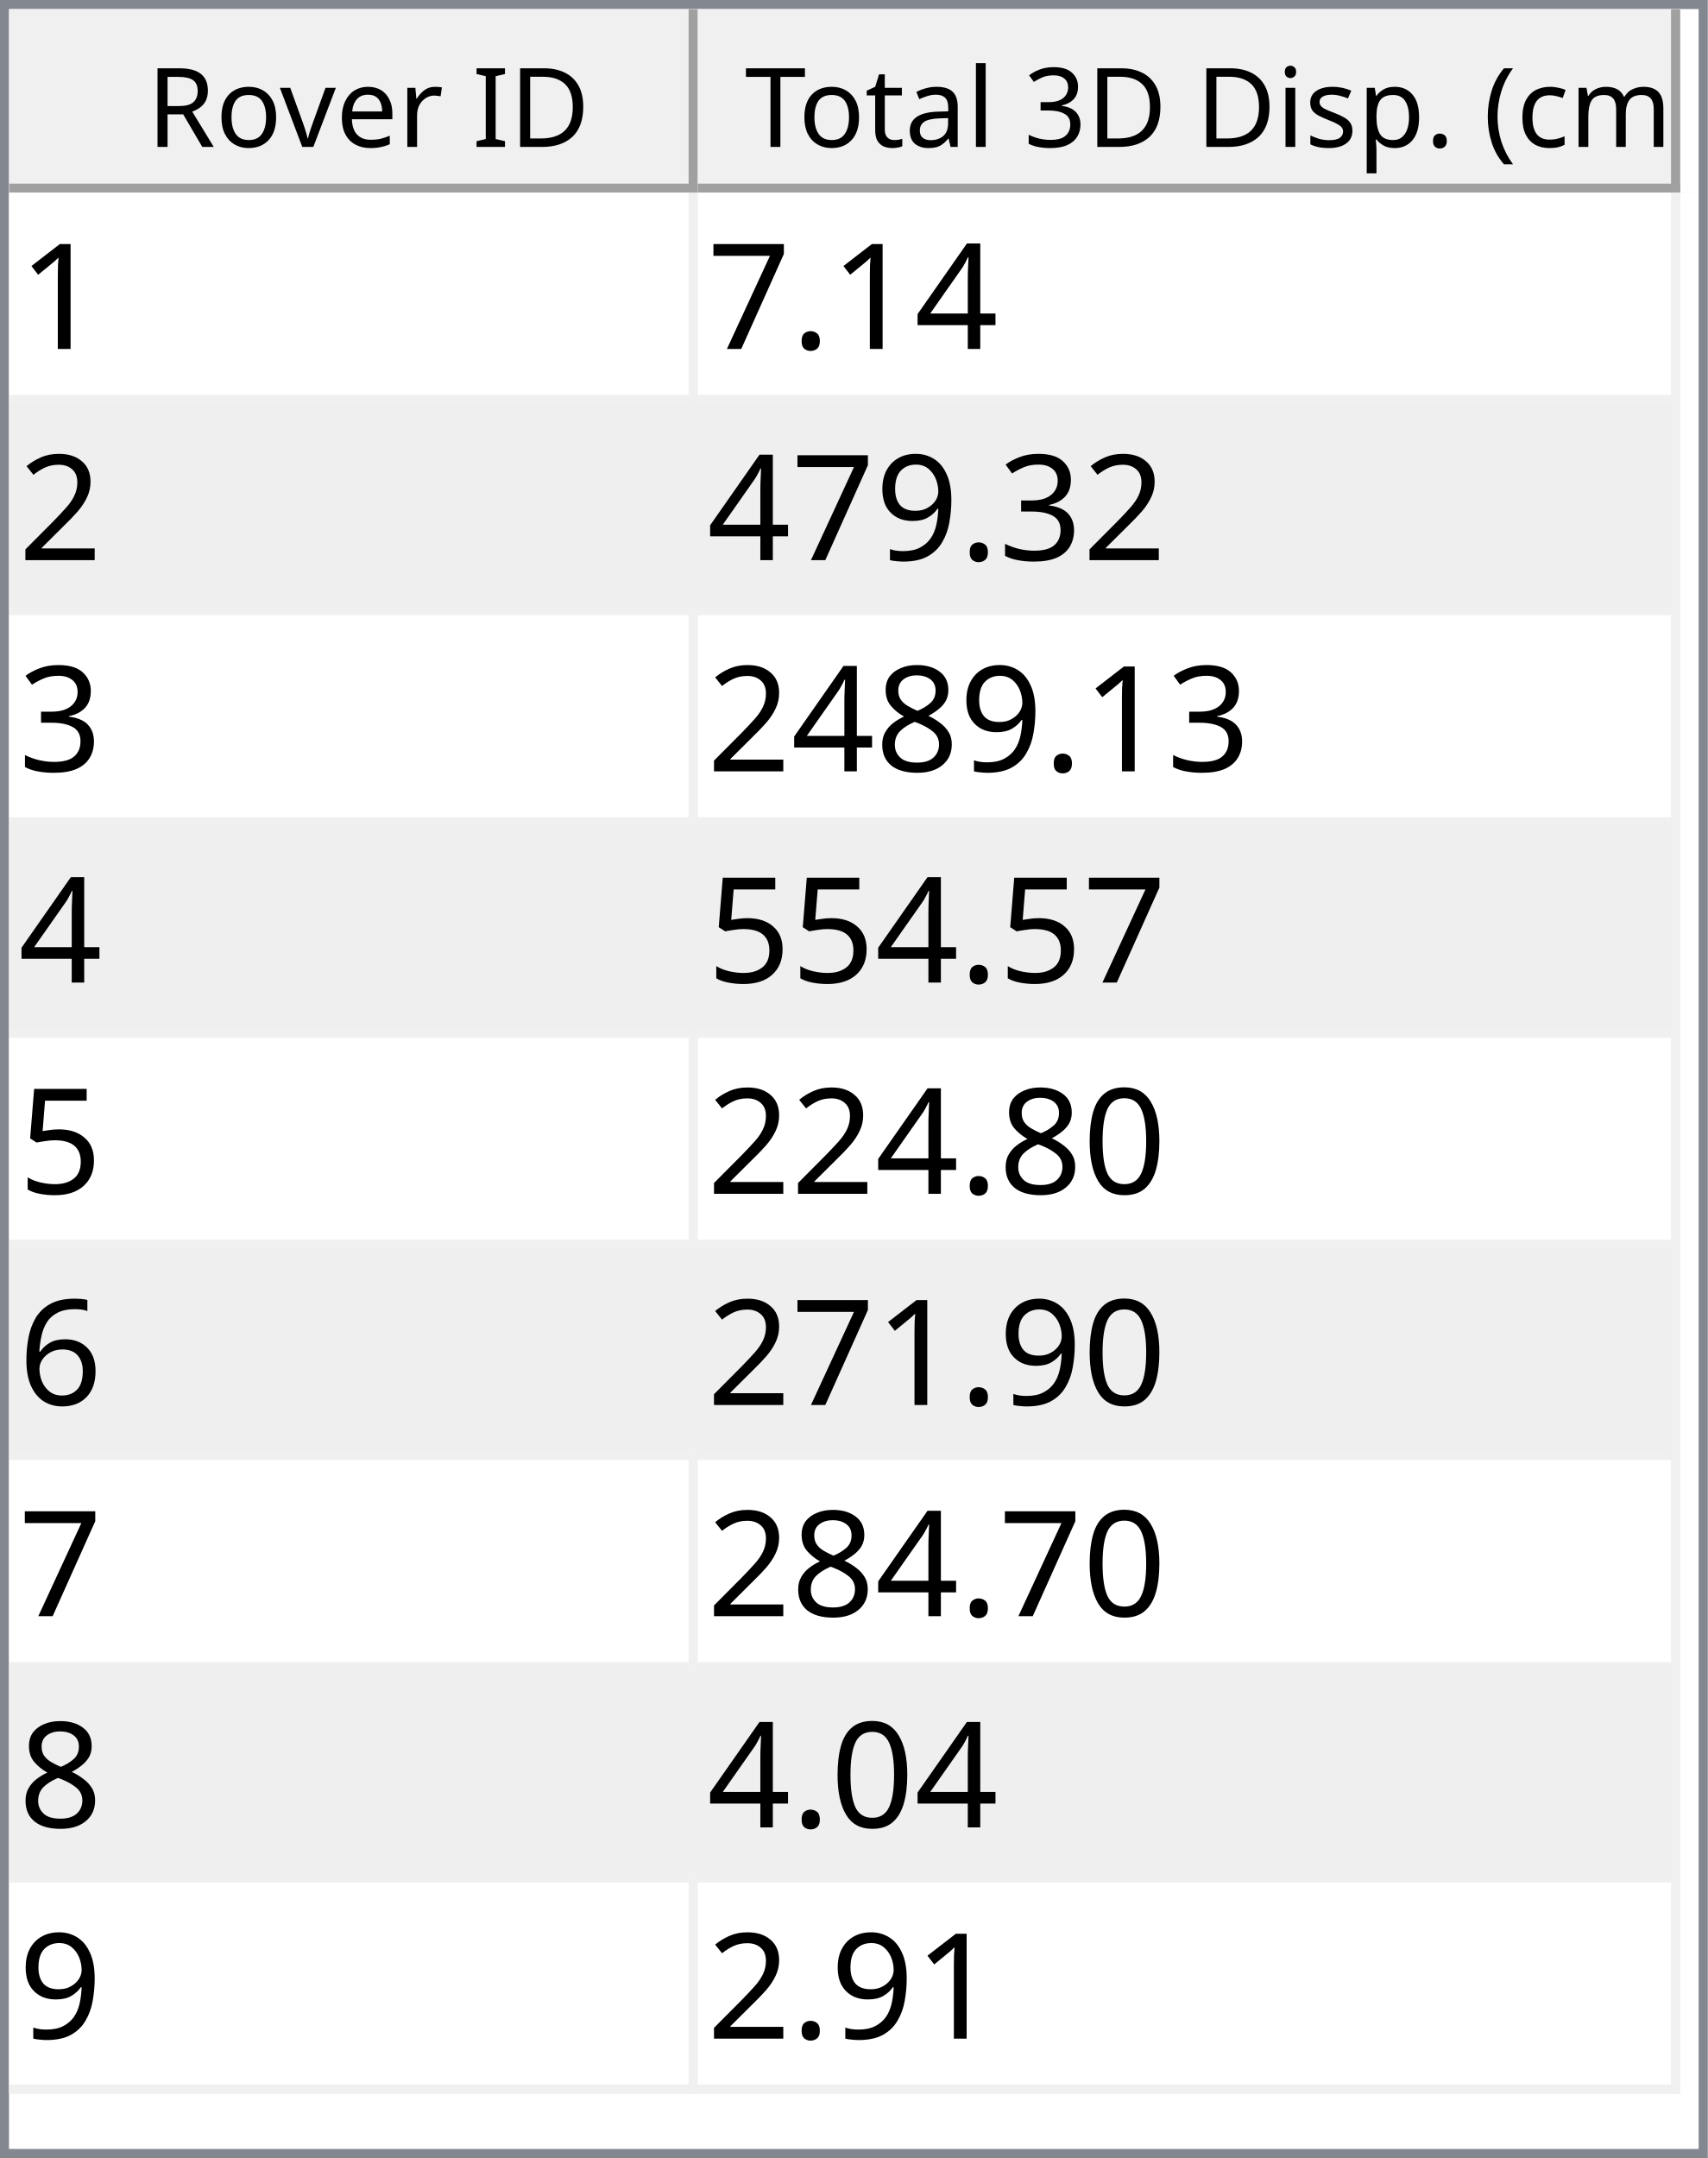
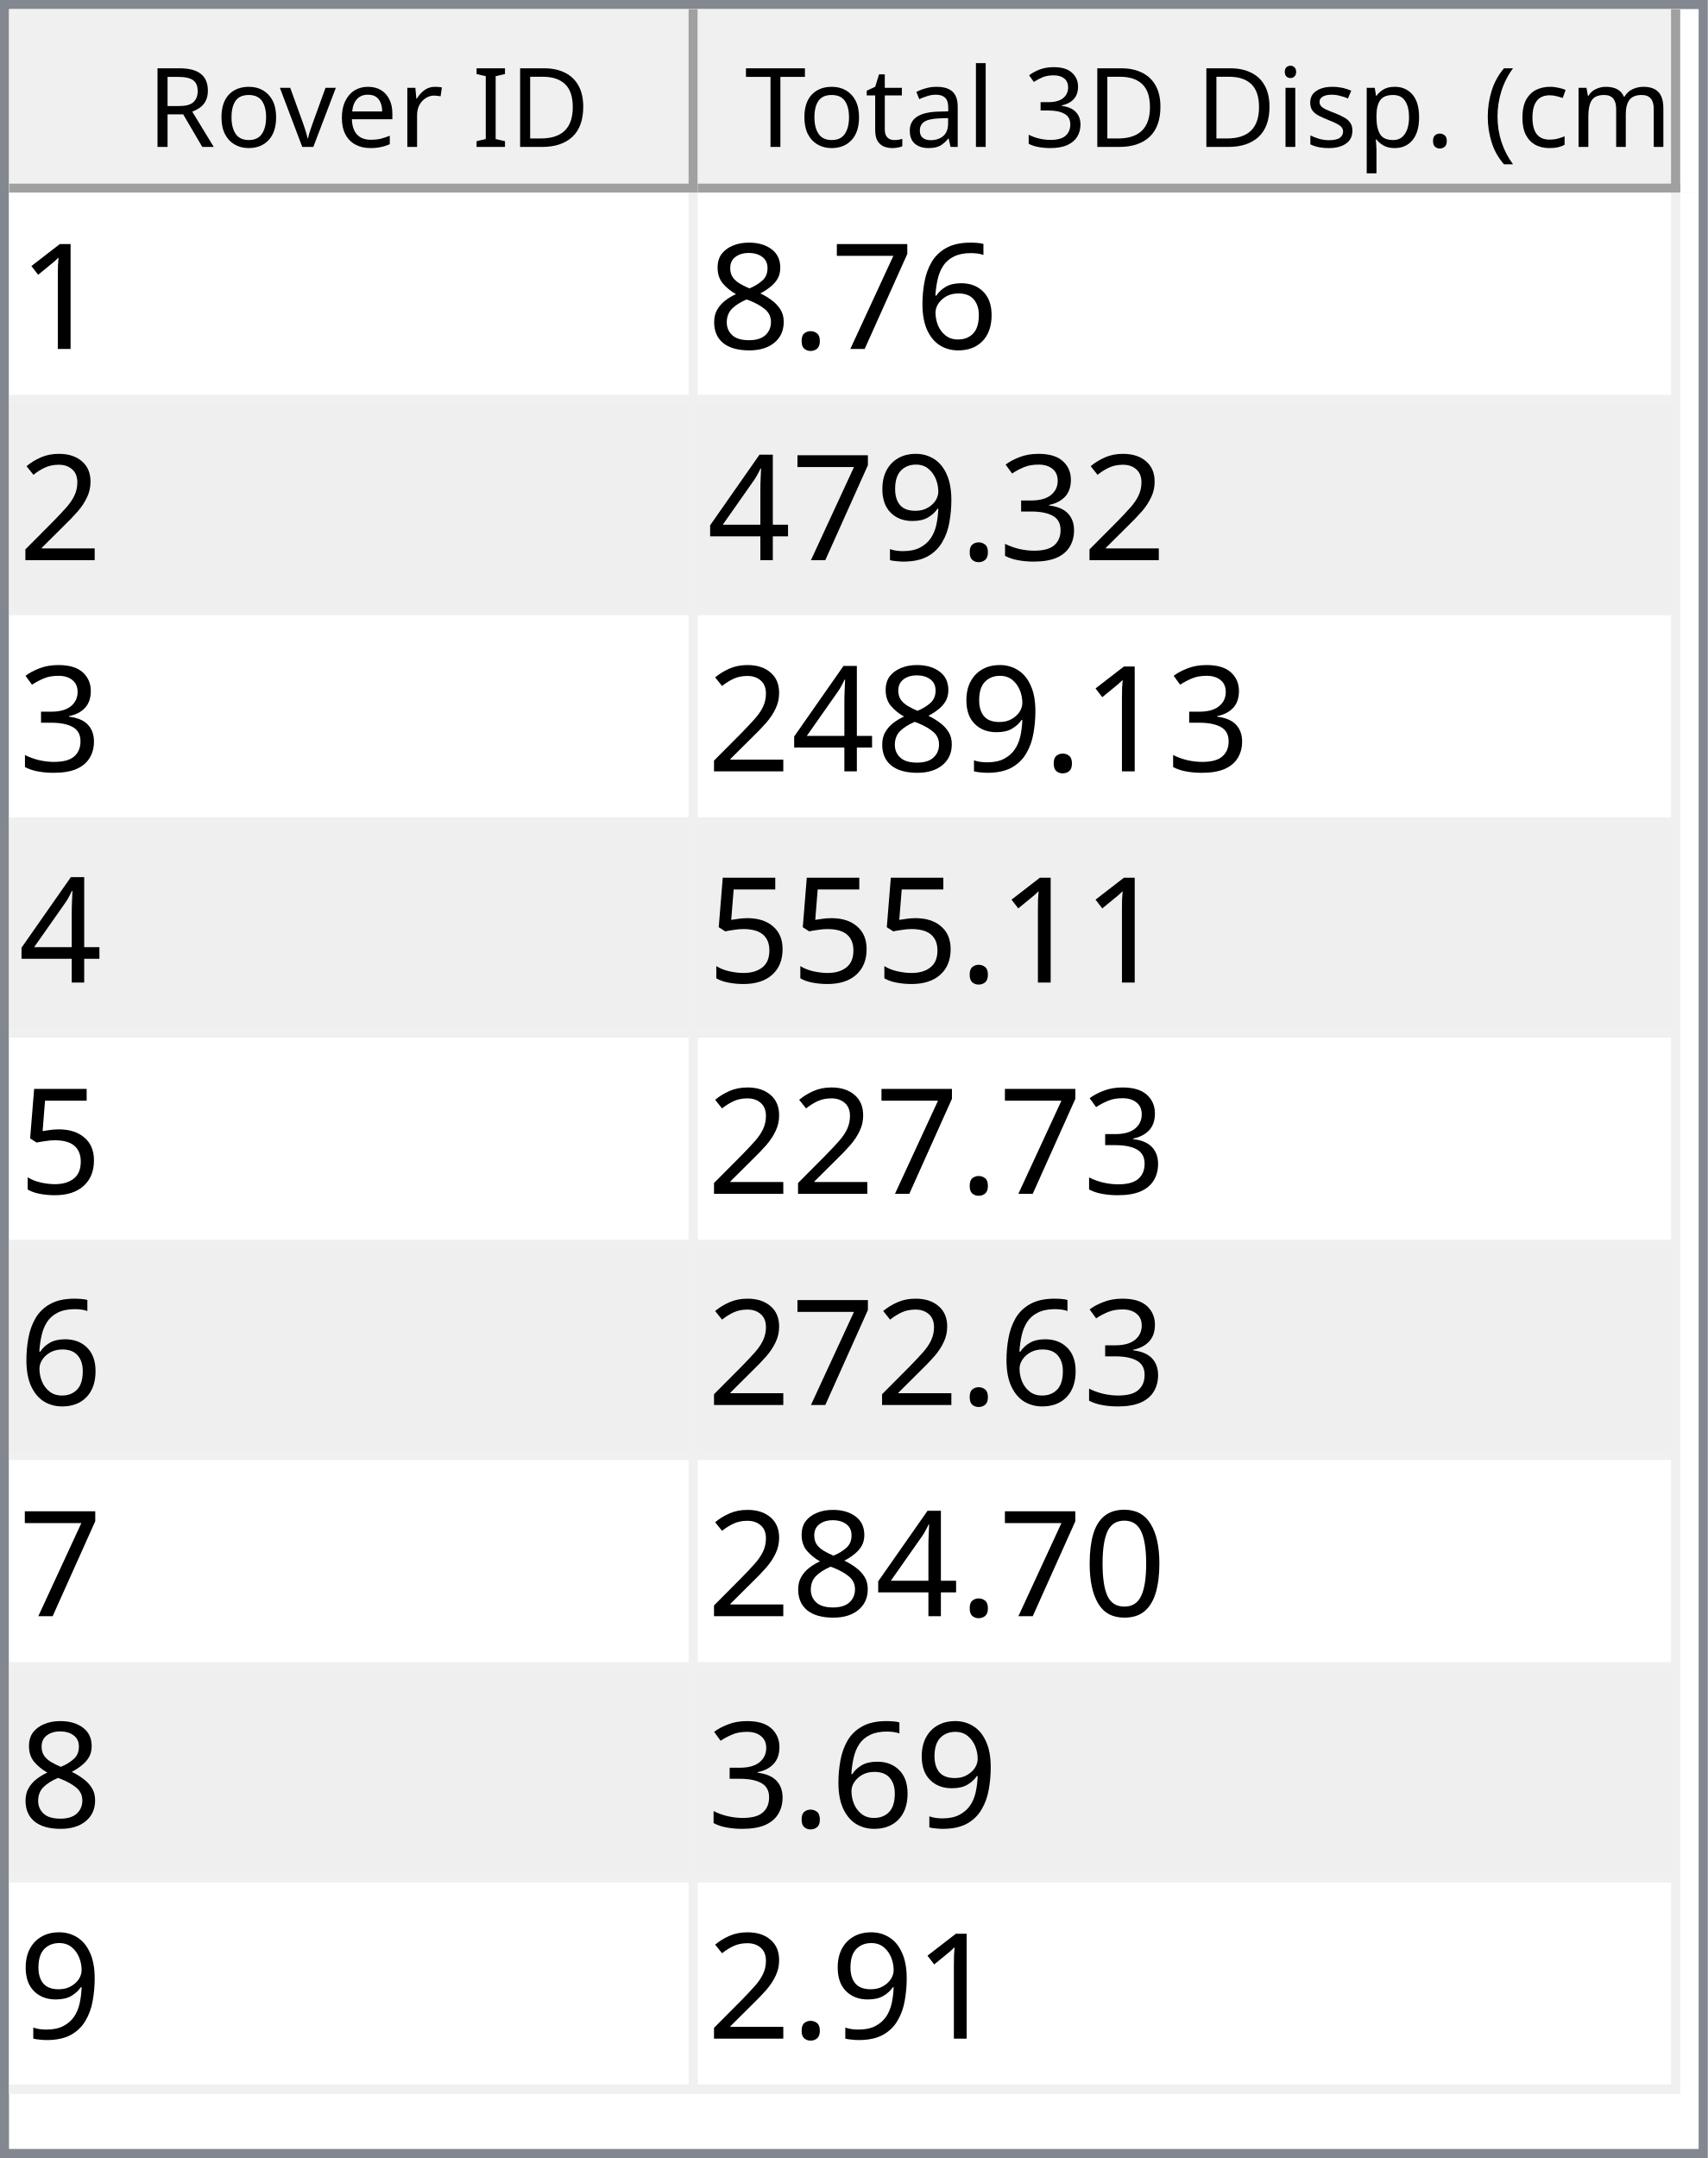
<svg xmlns="http://www.w3.org/2000/svg" style="fill-opacity:1; color-rendering:auto; color-interpolation:auto; text-rendering:auto; stroke:black; stroke-linecap:square; stroke-miterlimit:10; shape-rendering:auto; stroke-opacity:1; fill:black; stroke-dasharray:none; font-weight:normal; stroke-width:1; font-family:'Dialog'; font-style:normal; stroke-linejoin:miter; font-size:12px; stroke-dashoffset:0; image-rendering:auto;" width="186" height="235">
  <defs id="genericDefs" />
  <g>
    <defs id="defs1">
      <clipPath clipPathUnits="userSpaceOnUse" id="clipPath1">
        <path d="M0 0 L186 0 L186 235 L0 235 L0 0 Z" />
      </clipPath>
      <clipPath clipPathUnits="userSpaceOnUse" id="clipPath2">
        <path d="M0 0 L0 235 L186 235 L186 0 Z" />
      </clipPath>
      <clipPath clipPathUnits="userSpaceOnUse" id="clipPath3">
        <path d="M0 0 L0 20 L184 20 L184 0 Z" />
      </clipPath>
      <clipPath clipPathUnits="userSpaceOnUse" id="clipPath4">
        <path d="M0 0 L0 20 L75 20 L75 0 Z" />
      </clipPath>
      <clipPath clipPathUnits="userSpaceOnUse" id="clipPath5">
        <path d="M1 1 L1 19 L74 19 L74 1 Z" />
      </clipPath>
      <clipPath clipPathUnits="userSpaceOnUse" id="clipPath6">
        <path d="M0 0 L0 18 L73 18 L73 0 Z" />
      </clipPath>
      <clipPath clipPathUnits="userSpaceOnUse" id="clipPath7">
        <path d="M-0.5 -0.5 L-0.5 19.5 L74.5 19.5 L74.5 -0.5 Z" />
      </clipPath>
      <clipPath clipPathUnits="userSpaceOnUse" id="clipPath8">
        <path d="M0 0 L0 20 L107 20 L107 0 Z" />
      </clipPath>
      <clipPath clipPathUnits="userSpaceOnUse" id="clipPath9">
        <path d="M1 1 L1 19 L106 19 L106 1 Z" />
      </clipPath>
      <clipPath clipPathUnits="userSpaceOnUse" id="clipPath10">
        <path d="M0 0 L0 18 L105 18 L105 0 Z" />
      </clipPath>
      <clipPath clipPathUnits="userSpaceOnUse" id="clipPath11">
        <path d="M-0.5 -0.5 L-0.5 19.5 L106.5 19.5 L106.5 -0.5 Z" />
      </clipPath>
      <clipPath clipPathUnits="userSpaceOnUse" id="clipPath12">
        <path d="M0 0 L0 213 L184 213 L184 0 Z" />
      </clipPath>
      <clipPath clipPathUnits="userSpaceOnUse" id="clipPath13">
        <path d="M0 0 L0 207 L182 207 L182 0 Z" />
      </clipPath>
      <clipPath clipPathUnits="userSpaceOnUse" id="clipPath14">
        <path d="M-0.5 -0.5 L-0.5 206.5 L181.5 206.5 L181.5 -0.5 Z" />
      </clipPath>
      <clipPath clipPathUnits="userSpaceOnUse" id="clipPath15">
        <path d="M0 0 L0 22 L74 22 L74 0 Z" />
      </clipPath>
      <clipPath clipPathUnits="userSpaceOnUse" id="clipPath16">
        <path d="M0 0 L0 22 L106 22 L106 0 Z" />
      </clipPath>
      <font horiz-adv-x="64.551" id="font1">
        <font-face ascent="107.91" descent="25.098" units-per-em="100" style="font-style:normal; font-family:Segoe UI; font-weight:normal;" />
        <missing-glyph horiz-adv-x="64.551" d="M8.109 0 L8.109 68.266 L56.453 68.266 L56.453 0 L8.109 0 ZM15.328 7.234 L49.219 7.234 L49.219 61.031 L15.328 61.031 L15.328 7.234 Z" />
        <glyph unicode="D" horiz-adv-x="70.117" d="M9.188 0 L9.188 70.016 L28.516 70.016 Q65.531 70.016 65.531 35.891 Q65.531 19.672 55.25 9.836 Q44.969 0 27.734 0 L9.188 0 ZM17.391 62.594 L17.391 7.422 L27.828 7.422 Q41.609 7.422 49.273 14.797 Q56.938 22.172 56.938 35.688 Q56.938 62.594 28.328 62.594 L17.391 62.594 Z" />
        <glyph unicode="I" horiz-adv-x="26.611" d="M17.391 0 L9.188 0 L9.188 70.016 L17.391 70.016 L17.391 0 Z" />
        <glyph unicode=" " horiz-adv-x="27.393" d="" />
        <glyph unicode="r" horiz-adv-x="34.766" d="M34.188 41.891 Q32.078 43.5 28.125 43.5 Q23 43.5 19.555 38.672 Q16.109 33.844 16.109 25.484 L16.109 0 L8.109 0 L8.109 50 L16.109 50 L16.109 39.703 L16.312 39.703 Q18.016 44.969 21.531 47.922 Q25.047 50.875 29.391 50.875 Q32.516 50.875 34.188 50.203 L34.188 41.891 Z" />
        <glyph unicode="e" horiz-adv-x="52.295" d="M48.297 23 L12.984 23 Q13.188 14.656 17.484 10.109 Q21.781 5.562 29.297 5.562 Q37.75 5.562 44.828 11.141 L44.828 3.609 Q38.234 -1.172 27.391 -1.172 Q16.797 -1.172 10.742 5.641 Q4.688 12.453 4.688 24.812 Q4.688 36.469 11.305 43.82 Q17.922 51.172 27.734 51.172 Q37.547 51.172 42.922 44.828 Q48.297 38.484 48.297 27.203 L48.297 23 ZM40.094 29.781 Q40.047 36.719 36.75 40.578 Q33.453 44.438 27.594 44.438 Q21.922 44.438 17.969 40.383 Q14.016 36.328 13.094 29.781 L40.094 29.781 Z" />
        <glyph unicode="v" horiz-adv-x="47.9" d="M47.406 50 L27.484 0 L19.625 0 L0.688 50 L9.469 50 L22.172 13.672 Q23.578 9.672 23.922 6.688 L24.125 6.688 Q24.609 10.453 25.688 13.484 L38.969 50 L47.406 50 Z" />
        <glyph unicode="o" horiz-adv-x="58.594" d="M29 -1.172 Q17.922 -1.172 11.305 5.836 Q4.688 12.844 4.688 24.422 Q4.688 37.016 11.57 44.094 Q18.453 51.172 30.172 51.172 Q41.359 51.172 47.633 44.289 Q53.906 37.406 53.906 25.203 Q53.906 13.234 47.141 6.031 Q40.375 -1.172 29 -1.172 ZM29.594 44.438 Q21.875 44.438 17.383 39.188 Q12.891 33.938 12.891 24.703 Q12.891 15.828 17.43 10.695 Q21.969 5.562 29.594 5.562 Q37.359 5.562 41.531 10.594 Q45.703 15.625 45.703 24.906 Q45.703 34.281 41.531 39.359 Q37.359 44.438 29.594 44.438 Z" />
        <glyph unicode="R" horiz-adv-x="59.814" d="M59.375 0 L49.609 0 L37.891 19.625 Q36.281 22.359 34.766 24.289 Q33.25 26.219 31.664 27.438 Q30.078 28.656 28.25 29.219 Q26.422 29.781 24.125 29.781 L17.391 29.781 L17.391 0 L9.188 0 L9.188 70.016 L30.078 70.016 Q34.672 70.016 38.555 68.867 Q42.438 67.719 45.289 65.375 Q48.141 63.031 49.758 59.547 Q51.375 56.062 51.375 51.375 Q51.375 47.703 50.273 44.656 Q49.172 41.609 47.148 39.211 Q45.125 36.812 42.266 35.133 Q39.406 33.453 35.844 32.516 L35.844 32.328 Q37.594 31.547 38.891 30.547 Q40.188 29.547 41.359 28.18 Q42.531 26.812 43.68 25.078 Q44.828 23.344 46.234 21.047 L59.375 0 ZM17.391 62.594 L17.391 37.203 L28.516 37.203 Q31.594 37.203 34.203 38.133 Q36.812 39.062 38.719 40.797 Q40.625 42.531 41.703 45.047 Q42.781 47.562 42.781 50.688 Q42.781 56.297 39.141 59.445 Q35.5 62.594 28.609 62.594 L17.391 62.594 Z" />
        <glyph unicode=")" horiz-adv-x="30.176" d="M8.297 -15.922 L1.172 -15.922 Q16.406 2.344 16.406 26.812 Q16.406 51.469 1.078 70.016 L8.297 70.016 Q23.531 52.156 23.531 26.703 Q23.531 1.375 8.297 -15.922 Z" />
        <glyph unicode="m" horiz-adv-x="86.133" d="M79.109 0 L71.094 0 L71.094 28.719 Q71.094 37.016 68.531 40.727 Q65.969 44.438 59.906 44.438 Q54.781 44.438 51.195 39.75 Q47.609 35.062 47.609 28.516 L47.609 0 L39.594 0 L39.594 29.688 Q39.594 44.438 28.219 44.438 Q22.953 44.438 19.531 40.016 Q16.109 35.594 16.109 28.516 L16.109 0 L8.109 0 L8.109 50 L16.109 50 L16.109 42.094 L16.312 42.094 Q21.625 51.172 31.844 51.172 Q36.969 51.172 40.773 48.312 Q44.578 45.453 46 40.828 Q51.562 51.172 62.594 51.172 Q79.109 51.172 79.109 30.812 L79.109 0 Z" />
        <glyph unicode="c" horiz-adv-x="46.191" d="M42.188 2.297 Q36.422 -1.172 28.516 -1.172 Q17.828 -1.172 11.258 5.789 Q4.688 12.75 4.688 23.828 Q4.688 36.188 11.766 43.68 Q18.844 51.172 30.672 51.172 Q37.25 51.172 42.281 48.734 L42.281 40.531 Q36.719 44.438 30.375 44.438 Q22.703 44.438 17.797 38.945 Q12.891 33.453 12.891 24.516 Q12.891 15.719 17.508 10.641 Q22.125 5.562 29.891 5.562 Q36.422 5.562 42.188 9.906 L42.188 2.297 Z" />
        <glyph unicode="(" horiz-adv-x="30.176" d="M29.109 -15.922 L21.969 -15.922 Q6.844 1.375 6.844 26.703 Q6.844 52.156 21.969 70.016 L29.203 70.016 Q13.875 51.469 13.875 26.812 Q13.875 2.344 29.109 -15.922 Z" />
        <glyph unicode="." horiz-adv-x="21.68" d="M10.891 -1.078 Q8.641 -1.078 7.055 0.539 Q5.469 2.156 5.469 4.391 Q5.469 6.641 7.055 8.273 Q8.641 9.906 10.891 9.906 Q13.188 9.906 14.797 8.273 Q16.406 6.641 16.406 4.391 Q16.406 2.156 14.797 0.539 Q13.188 -1.078 10.891 -1.078 Z" />
        <glyph unicode="p" horiz-adv-x="58.789" d="M16.312 7.234 L16.109 7.234 L16.109 -23 L8.109 -23 L8.109 50 L16.109 50 L16.109 41.219 L16.312 41.219 Q22.219 51.172 33.594 51.172 Q43.266 51.172 48.688 44.461 Q54.109 37.75 54.109 26.469 Q54.109 13.922 48 6.375 Q41.891 -1.172 31.297 -1.172 Q21.578 -1.172 16.312 7.234 ZM16.109 27.391 L16.109 20.406 Q16.109 14.203 20.141 9.883 Q24.172 5.562 30.375 5.562 Q37.641 5.562 41.773 11.133 Q45.906 16.703 45.906 26.609 Q45.906 34.969 42.047 39.703 Q38.188 44.438 31.594 44.438 Q24.609 44.438 20.359 39.578 Q16.109 34.719 16.109 27.391 Z" />
        <glyph unicode="s" horiz-adv-x="42.432" d="M5.078 1.812 L5.078 10.406 Q11.625 5.562 19.484 5.562 Q30.031 5.562 30.031 12.594 Q30.031 14.594 29.125 15.992 Q28.219 17.391 26.68 18.461 Q25.141 19.531 23.07 20.383 Q21 21.234 18.609 22.172 Q15.281 23.484 12.766 24.828 Q10.25 26.172 8.57 27.859 Q6.891 29.547 6.031 31.695 Q5.172 33.844 5.172 36.719 Q5.172 40.234 6.789 42.945 Q8.406 45.656 11.086 47.484 Q13.766 49.312 17.211 50.242 Q20.656 51.172 24.312 51.172 Q30.812 51.172 35.938 48.922 L35.938 40.828 Q30.422 44.438 23.25 44.438 Q21 44.438 19.195 43.922 Q17.391 43.406 16.094 42.477 Q14.797 41.547 14.086 40.258 Q13.375 38.969 13.375 37.406 Q13.375 35.453 14.086 34.133 Q14.797 32.812 16.164 31.789 Q17.531 30.766 19.484 29.938 Q21.438 29.109 23.922 28.125 Q27.25 26.859 29.883 25.516 Q32.516 24.172 34.375 22.484 Q36.234 20.797 37.234 18.602 Q38.234 16.406 38.234 13.375 Q38.234 9.672 36.602 6.938 Q34.969 4.203 32.234 2.398 Q29.5 0.594 25.93 -0.289 Q22.359 -1.172 18.453 -1.172 Q10.75 -1.172 5.078 1.812 Z" />
        <glyph unicode="i" horiz-adv-x="24.219" d="M12.203 62.703 Q10.062 62.703 8.547 64.164 Q7.031 65.625 7.031 67.875 Q7.031 70.125 8.547 71.609 Q10.062 73.094 12.203 73.094 Q14.406 73.094 15.945 71.609 Q17.484 70.125 17.484 67.875 Q17.484 65.719 15.945 64.211 Q14.406 62.703 12.203 62.703 ZM16.109 0 L8.109 0 L8.109 50 L16.109 50 L16.109 0 Z" />
        <glyph unicode="3" horiz-adv-x="53.906" d="M46.531 19.828 Q46.531 15.094 44.75 11.211 Q42.969 7.328 39.719 4.57 Q36.469 1.812 31.93 0.297 Q27.391 -1.219 21.922 -1.219 Q11.922 -1.219 6 2.594 L6 11.188 Q13.094 5.609 22.219 5.609 Q25.875 5.609 28.828 6.539 Q31.781 7.469 33.906 9.227 Q36.031 10.984 37.18 13.477 Q38.328 15.969 38.328 19.094 Q38.328 32.812 18.797 32.812 L12.984 32.812 L12.984 39.594 L18.5 39.594 Q35.797 39.594 35.797 52.484 Q35.797 64.406 22.609 64.406 Q15.188 64.406 8.688 59.422 L8.688 67.188 Q15.375 71.188 24.609 71.188 Q29 71.188 32.57 69.969 Q36.141 68.75 38.68 66.555 Q41.219 64.359 42.609 61.281 Q44 58.203 44 54.5 Q44 40.672 30.031 36.719 L30.031 36.531 Q33.594 36.141 36.625 34.797 Q39.656 33.453 41.852 31.305 Q44.047 29.156 45.289 26.25 Q46.531 23.344 46.531 19.828 Z" />
        <glyph unicode="l" horiz-adv-x="24.219" d="M16.109 0 L8.109 0 L8.109 74.031 L16.109 74.031 L16.109 0 Z" />
        <glyph unicode="a" horiz-adv-x="50.879" d="M43.891 0 L35.891 0 L35.891 7.812 L35.688 7.812 Q30.469 -1.172 20.312 -1.172 Q12.844 -1.172 8.617 2.781 Q4.391 6.734 4.391 13.281 Q4.391 27.297 20.906 29.594 L35.891 31.688 Q35.891 44.438 25.594 44.438 Q16.547 44.438 9.281 38.281 L9.281 46.484 Q16.656 51.172 26.266 51.172 Q43.891 51.172 43.891 32.516 L43.891 0 ZM35.891 25.297 L23.828 23.641 Q18.266 22.859 15.43 20.875 Q12.594 18.891 12.594 13.875 Q12.594 10.203 15.211 7.883 Q17.828 5.562 22.172 5.562 Q28.125 5.562 32.008 9.742 Q35.891 13.922 35.891 20.312 L35.891 25.297 Z" />
        <glyph unicode="t" horiz-adv-x="33.887" d="M31.297 0.484 Q28.469 -1.078 23.828 -1.078 Q10.688 -1.078 10.688 13.578 L10.688 43.172 L2.094 43.172 L2.094 50 L10.688 50 L10.688 62.203 L18.703 64.797 L18.703 50 L31.297 50 L31.297 43.172 L18.703 43.172 L18.703 14.984 Q18.703 9.969 20.414 7.82 Q22.125 5.672 26.078 5.672 Q29.109 5.672 31.297 7.328 L31.297 0.484 Z" />
        <glyph unicode="T" horiz-adv-x="52.393" d="M50.594 62.594 L30.375 62.594 L30.375 0 L22.172 0 L22.172 62.594 L2 62.594 L2 70.016 L50.594 70.016 L50.594 62.594 Z" />
      </font>
      <font horiz-adv-x="75.0" id="font2">
        <font-face ascent="100.537" descent="21.973" units-per-em="100" style="font-style:normal; font-family:sans-serif; font-weight:normal;" />
        <missing-glyph horiz-adv-x="75.0" d="M12.5 0 L12.5 62.5 L62.5 62.5 L62.5 0 L12.5 0 ZM14.062 1.562 L60.938 1.562 L60.938 60.938 L14.062 60.938 L14.062 1.562 Z" />
        <glyph unicode="1" horiz-adv-x="55.615" d="M37.25 0 L28.469 0 L28.469 56 Q25.297 52.984 20.141 49.953 Q14.984 46.922 10.891 45.406 L10.891 53.906 Q18.266 57.375 23.781 62.305 Q29.297 67.234 31.594 71.875 L37.25 71.875 L37.25 0 Z" />
-         <glyph unicode="4" horiz-adv-x="55.615" d="M32.328 0 L32.328 17.141 L1.266 17.141 L1.266 25.203 L33.938 71.578 L41.109 71.578 L41.109 25.203 L50.781 25.203 L50.781 17.141 L41.109 17.141 L41.109 0 L32.328 0 ZM32.328 25.203 L32.328 57.469 L9.906 25.203 L32.328 25.203 Z" />
+         <glyph unicode="6" horiz-adv-x="55.615" d="M49.75 54.047 L41.016 53.375 Q39.844 58.547 37.703 60.891 Q34.125 64.656 28.906 64.656 Q24.703 64.656 21.531 62.312 Q17.391 59.281 14.992 53.469 Q12.594 47.656 12.5 36.922 Q15.672 41.75 20.266 44.094 Q24.859 46.438 29.891 46.438 Q38.672 46.438 44.852 39.969 Q51.031 33.5 51.031 23.25 Q51.031 16.5 48.125 10.719 Q45.219 4.938 40.141 1.859 Q35.062 -1.219 28.609 -1.219 Q17.625 -1.219 10.695 6.859 Q3.766 14.938 3.766 33.5 Q3.766 54.25 11.422 63.672 Q18.109 71.875 29.438 71.875 Q37.891 71.875 43.289 67.141 Q48.688 62.406 49.75 54.047 ZM13.875 23.188 Q13.875 18.656 15.797 14.508 Q17.719 10.359 21.188 8.18 Q24.656 6 28.469 6 Q34.031 6 38.039 10.492 Q42.047 14.984 42.047 22.703 Q42.047 30.125 38.086 34.398 Q34.125 38.672 28.125 38.672 Q22.172 38.672 18.023 34.398 Q13.875 30.125 13.875 23.188 Z" />
+         <glyph unicode="7" horiz-adv-x="55.615" d="M4.734 62.203 L4.734 70.656 L51.078 70.656 L51.078 63.812 Q44.234 56.547 37.523 44.484 Q30.812 32.422 27.156 19.672 Q24.516 10.688 23.781 0 L14.75 0 Q14.891 8.453 18.062 20.414 Q21.234 32.375 27.172 43.484 Q33.109 54.594 39.797 62.203 L4.734 62.203 Z" />
        <glyph unicode="." horiz-adv-x="27.783" d="M9.078 0 L9.078 10.016 L19.094 10.016 L19.094 0 L9.078 0 Z" />
-         <glyph unicode="7" horiz-adv-x="55.615" d="M4.734 62.203 L4.734 70.656 L51.078 70.656 L51.078 63.812 Q44.234 56.547 37.523 44.484 Q30.812 32.422 27.156 19.672 Q24.516 10.688 23.781 0 L14.75 0 Q14.891 8.453 18.062 20.414 Q21.234 32.375 27.172 43.484 Q33.109 54.594 39.797 62.203 L4.734 62.203 Z" />
+         <glyph unicode="8" horiz-adv-x="55.615" d="M17.672 38.812 Q12.203 40.828 9.57 44.539 Q6.938 48.25 6.938 53.422 Q6.938 61.234 12.555 66.555 Q18.172 71.875 27.484 71.875 Q36.859 71.875 42.578 66.43 Q48.297 60.984 48.297 53.172 Q48.297 48.188 45.68 44.508 Q43.062 40.828 37.75 38.812 Q44.344 36.672 47.781 31.883 Q51.219 27.094 51.219 20.453 Q51.219 11.281 44.727 5.031 Q38.234 -1.219 27.641 -1.219 Q17.047 -1.219 10.547 5.055 Q4.047 11.328 4.047 20.703 Q4.047 27.688 7.594 32.398 Q11.141 37.109 17.672 38.812 ZM15.922 53.719 Q15.922 48.641 19.195 45.414 Q22.469 42.188 27.688 42.188 Q32.766 42.188 36.016 45.383 Q39.266 48.578 39.266 53.219 Q39.266 58.062 35.914 61.359 Q32.562 64.656 27.594 64.656 Q22.562 64.656 19.242 61.43 Q15.922 58.203 15.922 53.719 ZM13.094 20.656 Q13.094 16.891 14.875 13.375 Q16.656 9.859 20.172 7.93 Q23.688 6 27.734 6 Q34.031 6 38.133 10.055 Q42.234 14.109 42.234 20.359 Q42.234 26.703 38.016 30.859 Q33.797 35.016 27.438 35.016 Q21.234 35.016 17.164 30.914 Q13.094 26.812 13.094 20.656 Z" />
        <glyph unicode="2" horiz-adv-x="55.615" d="M50.344 8.453 L50.344 0 L3.031 0 Q2.938 3.172 4.047 6.109 Q5.859 10.938 9.836 15.625 Q13.812 20.312 21.344 26.469 Q33.016 36.031 37.117 41.625 Q41.219 47.219 41.219 52.203 Q41.219 57.422 37.477 61.008 Q33.734 64.594 27.734 64.594 Q21.391 64.594 17.578 60.789 Q13.766 56.984 13.719 50.25 L4.688 51.172 Q5.609 61.281 11.664 66.578 Q17.719 71.875 27.938 71.875 Q38.234 71.875 44.242 66.164 Q50.25 60.453 50.25 52 Q50.25 47.703 48.492 43.555 Q46.734 39.406 42.656 34.812 Q38.578 30.219 29.109 22.219 Q21.188 15.578 18.945 13.211 Q16.703 10.844 15.234 8.453 L50.344 8.453 Z" />
        <glyph unicode="3" horiz-adv-x="55.615" d="M4.203 18.891 L12.984 20.062 Q14.5 12.594 18.141 9.297 Q21.781 6 27 6 Q33.203 6 37.477 10.297 Q41.75 14.594 41.75 20.953 Q41.75 27 37.797 30.93 Q33.844 34.859 27.734 34.859 Q25.25 34.859 21.531 33.891 L22.516 41.609 Q23.391 41.5 23.922 41.5 Q29.547 41.5 34.039 44.43 Q38.531 47.359 38.531 53.469 Q38.531 58.297 35.258 61.477 Q31.984 64.656 26.812 64.656 Q21.688 64.656 18.266 61.43 Q14.844 58.203 13.875 51.766 L5.078 53.328 Q6.688 62.156 12.398 67.016 Q18.109 71.875 26.609 71.875 Q32.469 71.875 37.398 69.359 Q42.328 66.844 44.945 62.5 Q47.562 58.156 47.562 53.266 Q47.562 48.641 45.07 44.828 Q42.578 41.016 37.703 38.766 Q44.047 37.312 47.562 32.695 Q51.078 28.078 51.078 21.141 Q51.078 11.766 44.242 5.25 Q37.406 -1.266 26.953 -1.266 Q17.531 -1.266 11.305 4.352 Q5.078 9.969 4.203 18.891 Z" />
        <glyph unicode="9" horiz-adv-x="55.615" d="M5.469 16.547 L13.922 17.328 Q14.984 11.375 18.016 8.688 Q21.047 6 25.781 6 Q29.828 6 32.883 7.859 Q35.938 9.719 37.891 12.82 Q39.844 15.922 41.164 21.195 Q42.484 26.469 42.484 31.938 Q42.484 32.516 42.438 33.688 Q39.797 29.5 35.234 26.883 Q30.672 24.266 25.344 24.266 Q16.453 24.266 10.305 30.711 Q4.156 37.156 4.156 47.703 Q4.156 58.594 10.578 65.234 Q17 71.875 26.656 71.875 Q33.641 71.875 39.43 68.117 Q45.219 64.359 48.219 57.398 Q51.219 50.438 51.219 37.25 Q51.219 23.531 48.242 15.406 Q45.266 7.281 39.383 3.031 Q33.5 -1.219 25.594 -1.219 Q17.188 -1.219 11.867 3.445 Q6.547 8.109 5.469 16.547 ZM41.453 48.141 Q41.453 55.719 37.43 60.156 Q33.406 64.594 27.734 64.594 Q21.875 64.594 17.531 59.812 Q13.188 55.031 13.188 47.406 Q13.188 40.578 17.312 36.305 Q21.438 32.031 27.484 32.031 Q33.594 32.031 37.523 36.305 Q41.453 40.578 41.453 48.141 Z" />
-         <glyph unicode="8" horiz-adv-x="55.615" d="M17.672 38.812 Q12.203 40.828 9.57 44.539 Q6.938 48.25 6.938 53.422 Q6.938 61.234 12.555 66.555 Q18.172 71.875 27.484 71.875 Q36.859 71.875 42.578 66.43 Q48.297 60.984 48.297 53.172 Q48.297 48.188 45.68 44.508 Q43.062 40.828 37.75 38.812 Q44.344 36.672 47.781 31.883 Q51.219 27.094 51.219 20.453 Q51.219 11.281 44.727 5.031 Q38.234 -1.219 27.641 -1.219 Q17.047 -1.219 10.547 5.055 Q4.047 11.328 4.047 20.703 Q4.047 27.688 7.594 32.398 Q11.141 37.109 17.672 38.812 ZM15.922 53.719 Q15.922 48.641 19.195 45.414 Q22.469 42.188 27.688 42.188 Q32.766 42.188 36.016 45.383 Q39.266 48.578 39.266 53.219 Q39.266 58.062 35.914 61.359 Q32.562 64.656 27.594 64.656 Q22.562 64.656 19.242 61.43 Q15.922 58.203 15.922 53.719 ZM13.094 20.656 Q13.094 16.891 14.875 13.375 Q16.656 9.859 20.172 7.93 Q23.688 6 27.734 6 Q34.031 6 38.133 10.055 Q42.234 14.109 42.234 20.359 Q42.234 26.703 38.016 30.859 Q33.797 35.016 27.438 35.016 Q21.234 35.016 17.164 30.914 Q13.094 26.812 13.094 20.656 Z" />
+         <glyph unicode="4" horiz-adv-x="55.615" d="M32.328 0 L32.328 17.141 L1.266 17.141 L1.266 25.203 L33.938 71.578 L41.109 71.578 L41.109 25.203 L50.781 25.203 L50.781 17.141 L41.109 17.141 L41.109 0 L32.328 0 ZM32.328 25.203 L32.328 57.469 L9.906 25.203 L32.328 25.203 Z" />
        <glyph unicode="5" horiz-adv-x="55.615" d="M4.156 18.75 L13.375 19.531 Q14.406 12.797 18.141 9.398 Q21.875 6 27.156 6 Q33.5 6 37.891 10.789 Q42.281 15.578 42.281 23.484 Q42.281 31 38.062 35.352 Q33.844 39.703 27 39.703 Q22.75 39.703 19.336 37.773 Q15.922 35.844 13.969 32.766 L5.719 33.844 L12.641 70.609 L48.25 70.609 L48.25 62.203 L19.672 62.203 L15.828 42.969 Q22.266 47.469 29.344 47.469 Q38.719 47.469 45.164 40.969 Q51.609 34.469 51.609 24.266 Q51.609 14.547 45.953 7.469 Q39.062 -1.219 27.156 -1.219 Q17.391 -1.219 11.211 4.25 Q5.031 9.719 4.156 18.75 Z" />
        <glyph unicode="0" horiz-adv-x="55.615" d="M4.156 35.297 Q4.156 48 6.766 55.742 Q9.375 63.484 14.523 67.68 Q19.672 71.875 27.484 71.875 Q33.25 71.875 37.594 69.555 Q41.938 67.234 44.773 62.867 Q47.609 58.5 49.219 52.227 Q50.828 45.953 50.828 35.297 Q50.828 22.703 48.242 14.969 Q45.656 7.234 40.508 3.008 Q35.359 -1.219 27.484 -1.219 Q17.141 -1.219 11.234 6.203 Q4.156 15.141 4.156 35.297 ZM13.188 35.297 Q13.188 17.672 17.312 11.836 Q21.438 6 27.484 6 Q33.547 6 37.672 11.859 Q41.797 17.719 41.797 35.297 Q41.797 52.984 37.672 58.789 Q33.547 64.594 27.391 64.594 Q21.344 64.594 17.719 59.469 Q13.188 52.938 13.188 35.297 Z" />
-         <glyph unicode="6" horiz-adv-x="55.615" d="M49.75 54.047 L41.016 53.375 Q39.844 58.547 37.703 60.891 Q34.125 64.656 28.906 64.656 Q24.703 64.656 21.531 62.312 Q17.391 59.281 14.992 53.469 Q12.594 47.656 12.5 36.922 Q15.672 41.75 20.266 44.094 Q24.859 46.438 29.891 46.438 Q38.672 46.438 44.852 39.969 Q51.031 33.5 51.031 23.25 Q51.031 16.5 48.125 10.719 Q45.219 4.938 40.141 1.859 Q35.062 -1.219 28.609 -1.219 Q17.625 -1.219 10.695 6.859 Q3.766 14.938 3.766 33.5 Q3.766 54.25 11.422 63.672 Q18.109 71.875 29.438 71.875 Q37.891 71.875 43.289 67.141 Q48.688 62.406 49.75 54.047 ZM13.875 23.188 Q13.875 18.656 15.797 14.508 Q17.719 10.359 21.188 8.18 Q24.656 6 28.469 6 Q34.031 6 38.039 10.492 Q42.047 14.984 42.047 22.703 Q42.047 30.125 38.086 34.398 Q34.125 38.672 28.125 38.672 Q22.172 38.672 18.023 34.398 Q13.875 30.125 13.875 23.188 Z" />
      </font>
    </defs>
    <g style="fill:white; stroke:white;">
      <rect x="0" y="0" width="186" style="clip-path:url(#clipPath1); stroke:none;" height="235" />
    </g>
    <g style="fill:white; text-rendering:optimizeSpeed; color-rendering:optimizeSpeed; image-rendering:optimizeSpeed; shape-rendering:crispEdges; stroke:white; color-interpolation:sRGB;">
      <rect x="0" width="186" height="235" y="0" style="stroke:none;" />
      <path style="stroke:none;" d="M0 235 L186 235 L186 0 L0 0 Z" />
    </g>
    <g style="fill:rgb(240,240,240); font-family:'Segoe UI'; stroke:rgb(240,240,240);">
      <rect x="0" y="0" width="186" style="clip-path:url(#clipPath2); stroke:none;" height="235" />
    </g>
    <g style="fill:rgb(130,135,144); font-family:'Segoe UI'; stroke:rgb(130,135,144);">
      <path d="M0 0 L186 0 L186 235 L0 235 L0 0 ZM1 1 L185 1 L185 234 L1 234 L1 1 Z" style="fill-rule:evenodd; clip-path:url(#clipPath2); stroke:none;" />
    </g>
    <g style="fill:white; font-family:'Segoe UI'; stroke:white;" transform="translate(1,1)">
      <rect x="0" y="0" width="184" style="clip-path:url(#clipPath3); stroke:none;" height="20" />
    </g>
    <g style="fill:rgb(240,240,240); font-family:'Segoe UI'; stroke:rgb(240,240,240);" transform="translate(1,1)">
      <rect x="0" y="0" width="75" style="clip-path:url(#clipPath4); stroke:none;" height="20" />
    </g>
    <g style="font-family:'Segoe UI';" transform="translate(2,2)">
      <text x="14" xml:space="preserve" y="14" style="clip-path:url(#clipPath6); stroke:none;">Rover ID</text>
    </g>
    <g style="fill:rgb(160,160,160); font-family:'Segoe UI'; stroke:rgb(160,160,160); stroke-linejoin:bevel;" transform="translate(1.5,1.5)">
      <line x1="74" x2="74" y1="0" style="fill:none; clip-path:url(#clipPath7);" y2="19" />
    </g>
    <g style="fill:rgb(160,160,160); font-family:'Segoe UI'; stroke:rgb(160,160,160); stroke-linejoin:bevel;" transform="matrix(1,0,0,1,1,1) translate(0.5,0.5)">
      <line x1="0" x2="74" y1="19" style="fill:none; clip-path:url(#clipPath7);" y2="19" />
    </g>
    <g style="fill:rgb(240,240,240); font-family:'Segoe UI'; stroke:rgb(240,240,240);" transform="translate(76,1)">
      <rect x="0" y="0" width="107" style="clip-path:url(#clipPath8); stroke:none;" height="20" />
    </g>
    <g style="font-family:'Segoe UI';" transform="translate(77,2)">
      <text x="1" xml:space="preserve" y="14" style="clip-path:url(#clipPath10); stroke:none;"> Total 3D Disp. (cm)</text>
    </g>
    <g style="fill:rgb(160,160,160); font-family:'Segoe UI'; stroke:rgb(160,160,160); stroke-linejoin:bevel;" transform="translate(76.5,1.5)">
      <line x1="106" x2="106" y1="0" style="fill:none; clip-path:url(#clipPath11);" y2="19" />
    </g>
    <g style="fill:rgb(160,160,160); font-family:'Segoe UI'; stroke:rgb(160,160,160); stroke-linejoin:bevel;" transform="matrix(1,0,0,1,76,1) translate(0.5,0.5)">
      <line x1="0" x2="106" y1="19" style="fill:none; clip-path:url(#clipPath11);" y2="19" />
    </g>
    <g style="fill:white; font-family:'Segoe UI'; stroke:white;" transform="translate(1,21)">
      <rect x="0" y="0" width="184" style="clip-path:url(#clipPath12); stroke:none;" height="213" />
    </g>
    <g style="fill:rgb(240,240,240); font-size:16px; font-family:sans-serif; stroke:rgb(240,240,240);" transform="translate(1,21)">
      <rect x="0" y="0" width="182" style="clip-path:url(#clipPath13); stroke:none;" height="207" />
      <line transform="translate(0.5,0.5)" x1="0" x2="181" y1="22" style="clip-path:url(#clipPath14); fill:none; stroke-linejoin:bevel;" y2="22" />
    </g>
    <g transform="matrix(1,0,0,1,1,21) translate(0.5,0.5)" style="fill:rgb(240,240,240); font-size:16px; font-family:sans-serif; stroke:rgb(240,240,240); stroke-linejoin:bevel;">
      <line x1="0" x2="181" y1="45" style="fill:none; clip-path:url(#clipPath14);" y2="45" />
    </g>
    <g transform="matrix(1,0,0,1,1,21) translate(0.5,0.5)" style="fill:rgb(240,240,240); font-size:16px; font-family:sans-serif; stroke:rgb(240,240,240); stroke-linejoin:bevel;">
      <line x1="0" x2="181" y1="68" style="fill:none; clip-path:url(#clipPath14);" y2="68" />
    </g>
    <g transform="matrix(1,0,0,1,1,21) translate(0.5,0.5)" style="fill:rgb(240,240,240); font-size:16px; font-family:sans-serif; stroke:rgb(240,240,240); stroke-linejoin:bevel;">
      <line x1="0" x2="181" y1="91" style="fill:none; clip-path:url(#clipPath14);" y2="91" />
    </g>
    <g transform="matrix(1,0,0,1,1,21) translate(0.5,0.5)" style="fill:rgb(240,240,240); font-size:16px; font-family:sans-serif; stroke:rgb(240,240,240); stroke-linejoin:bevel;">
      <line x1="0" x2="181" y1="114" style="fill:none; clip-path:url(#clipPath14);" y2="114" />
    </g>
    <g transform="matrix(1,0,0,1,1,21) translate(0.5,0.5)" style="fill:rgb(240,240,240); font-size:16px; font-family:sans-serif; stroke:rgb(240,240,240); stroke-linejoin:bevel;">
      <line x1="0" x2="181" y1="137" style="fill:none; clip-path:url(#clipPath14);" y2="137" />
    </g>
    <g transform="matrix(1,0,0,1,1,21) translate(0.5,0.5)" style="fill:rgb(240,240,240); font-size:16px; font-family:sans-serif; stroke:rgb(240,240,240); stroke-linejoin:bevel;">
      <line x1="0" x2="181" y1="160" style="fill:none; clip-path:url(#clipPath14);" y2="160" />
    </g>
    <g transform="matrix(1,0,0,1,1,21) translate(0.5,0.5)" style="fill:rgb(240,240,240); font-size:16px; font-family:sans-serif; stroke:rgb(240,240,240); stroke-linejoin:bevel;">
      <line x1="0" x2="181" y1="183" style="fill:none; clip-path:url(#clipPath14);" y2="183" />
    </g>
    <g transform="matrix(1,0,0,1,1,21) translate(0.5,0.5)" style="fill:rgb(240,240,240); font-size:16px; font-family:sans-serif; stroke:rgb(240,240,240); stroke-linejoin:bevel;">
      <line x1="0" x2="181" y1="206" style="fill:none; clip-path:url(#clipPath14);" y2="206" />
    </g>
    <g transform="matrix(1,0,0,1,1,21) translate(0.5,0.5)" style="fill:rgb(240,240,240); font-size:16px; font-family:sans-serif; stroke:rgb(240,240,240); stroke-linejoin:bevel;">
      <line x1="74" x2="74" y1="0" style="fill:none; clip-path:url(#clipPath14);" y2="206" />
    </g>
    <g transform="matrix(1,0,0,1,1,21) translate(0.5,0.5)" style="fill:rgb(240,240,240); font-size:16px; font-family:sans-serif; stroke:rgb(240,240,240); stroke-linejoin:bevel;">
      <line x1="181" x2="181" y1="0" style="fill:none; clip-path:url(#clipPath14);" y2="206" />
    </g>
    <g style="fill:white; font-size:16px; font-family:sans-serif; stroke:white;" transform="matrix(1,0,0,1,1,21)">
      <rect x="0" y="0" width="74" style="clip-path:url(#clipPath15); stroke:none;" height="22" />
      <text x="1" y="17" style="fill:black; clip-path:url(#clipPath15); stroke:none;" xml:space="preserve">1</text>
    </g>
    <g style="fill:white; font-size:16px; font-family:sans-serif; stroke:white;" transform="matrix(1,0,0,1,1,21) translate(75,0)">
      <rect x="0" y="0" width="106" style="clip-path:url(#clipPath16); stroke:none;" height="22" />
-       <text x="1" y="17" style="fill:black; clip-path:url(#clipPath16); stroke:none;" xml:space="preserve">7.14</text>
+       <text x="1" y="17" style="fill:black; clip-path:url(#clipPath16); stroke:none;" xml:space="preserve">8.76</text>
    </g>
    <g style="fill:rgb(239,239,239); font-size:16px; font-family:sans-serif; stroke:rgb(239,239,239);" transform="matrix(1,0,0,1,1,21) translate(0,23)">
      <rect x="0" y="0" width="74" style="clip-path:url(#clipPath15); stroke:none;" height="22" />
      <text x="1" y="17" style="fill:black; clip-path:url(#clipPath15); stroke:none;" xml:space="preserve">2</text>
    </g>
    <g style="fill:rgb(239,239,239); font-size:16px; font-family:sans-serif; stroke:rgb(239,239,239);" transform="matrix(1,0,0,1,1,21) translate(75,23)">
      <rect x="0" y="0" width="106" style="clip-path:url(#clipPath16); stroke:none;" height="22" />
      <text x="1" y="17" style="fill:black; clip-path:url(#clipPath16); stroke:none;" xml:space="preserve">479.32</text>
    </g>
    <g style="fill:white; font-size:16px; font-family:sans-serif; stroke:white;" transform="matrix(1,0,0,1,1,21) translate(0,46)">
      <rect x="0" y="0" width="74" style="clip-path:url(#clipPath15); stroke:none;" height="22" />
      <text x="1" y="17" style="fill:black; clip-path:url(#clipPath15); stroke:none;" xml:space="preserve">3</text>
    </g>
    <g style="fill:white; font-size:16px; font-family:sans-serif; stroke:white;" transform="matrix(1,0,0,1,1,21) translate(75,46)">
      <rect x="0" y="0" width="106" style="clip-path:url(#clipPath16); stroke:none;" height="22" />
      <text x="1" y="17" style="fill:black; clip-path:url(#clipPath16); stroke:none;" xml:space="preserve">2489.13</text>
    </g>
    <g style="fill:rgb(239,239,239); font-size:16px; font-family:sans-serif; stroke:rgb(239,239,239);" transform="matrix(1,0,0,1,1,21) translate(0,69)">
      <rect x="0" y="0" width="74" style="clip-path:url(#clipPath15); stroke:none;" height="22" />
      <text x="1" y="17" style="fill:black; clip-path:url(#clipPath15); stroke:none;" xml:space="preserve">4</text>
    </g>
    <g style="fill:rgb(239,239,239); font-size:16px; font-family:sans-serif; stroke:rgb(239,239,239);" transform="matrix(1,0,0,1,1,21) translate(75,69)">
      <rect x="0" y="0" width="106" style="clip-path:url(#clipPath16); stroke:none;" height="22" />
-       <text x="1" y="17" style="fill:black; clip-path:url(#clipPath16); stroke:none;" xml:space="preserve">554.57</text>
+       <text x="1" y="17" style="fill:black; clip-path:url(#clipPath16); stroke:none;" xml:space="preserve">555.11</text>
    </g>
    <g style="fill:white; font-size:16px; font-family:sans-serif; stroke:white;" transform="matrix(1,0,0,1,1,21) translate(0,92)">
      <rect x="0" y="0" width="74" style="clip-path:url(#clipPath15); stroke:none;" height="22" />
      <text x="1" y="17" style="fill:black; clip-path:url(#clipPath15); stroke:none;" xml:space="preserve">5</text>
    </g>
    <g style="fill:white; font-size:16px; font-family:sans-serif; stroke:white;" transform="matrix(1,0,0,1,1,21) translate(75,92)">
      <rect x="0" y="0" width="106" style="clip-path:url(#clipPath16); stroke:none;" height="22" />
-       <text x="1" y="17" style="fill:black; clip-path:url(#clipPath16); stroke:none;" xml:space="preserve">224.80</text>
+       <text x="1" y="17" style="fill:black; clip-path:url(#clipPath16); stroke:none;" xml:space="preserve">227.73</text>
    </g>
    <g style="fill:rgb(239,239,239); font-size:16px; font-family:sans-serif; stroke:rgb(239,239,239);" transform="matrix(1,0,0,1,1,21) translate(0,115)">
      <rect x="0" y="0" width="74" style="clip-path:url(#clipPath15); stroke:none;" height="22" />
      <text x="1" y="17" style="fill:black; clip-path:url(#clipPath15); stroke:none;" xml:space="preserve">6</text>
    </g>
    <g style="fill:rgb(239,239,239); font-size:16px; font-family:sans-serif; stroke:rgb(239,239,239);" transform="matrix(1,0,0,1,1,21) translate(75,115)">
      <rect x="0" y="0" width="106" style="clip-path:url(#clipPath16); stroke:none;" height="22" />
-       <text x="1" y="17" style="fill:black; clip-path:url(#clipPath16); stroke:none;" xml:space="preserve">271.90</text>
+       <text x="1" y="17" style="fill:black; clip-path:url(#clipPath16); stroke:none;" xml:space="preserve">272.63</text>
    </g>
    <g style="fill:white; font-size:16px; font-family:sans-serif; stroke:white;" transform="matrix(1,0,0,1,1,21) translate(0,138)">
      <rect x="0" y="0" width="74" style="clip-path:url(#clipPath15); stroke:none;" height="22" />
      <text x="1" y="17" style="fill:black; clip-path:url(#clipPath15); stroke:none;" xml:space="preserve">7</text>
    </g>
    <g style="fill:white; font-size:16px; font-family:sans-serif; stroke:white;" transform="matrix(1,0,0,1,1,21) translate(75,138)">
      <rect x="0" y="0" width="106" style="clip-path:url(#clipPath16); stroke:none;" height="22" />
      <text x="1" y="17" style="fill:black; clip-path:url(#clipPath16); stroke:none;" xml:space="preserve">284.70</text>
    </g>
    <g style="fill:rgb(239,239,239); font-size:16px; font-family:sans-serif; stroke:rgb(239,239,239);" transform="matrix(1,0,0,1,1,21) translate(0,161)">
      <rect x="0" y="0" width="74" style="clip-path:url(#clipPath15); stroke:none;" height="22" />
      <text x="1" y="17" style="fill:black; clip-path:url(#clipPath15); stroke:none;" xml:space="preserve">8</text>
    </g>
    <g style="fill:rgb(239,239,239); font-size:16px; font-family:sans-serif; stroke:rgb(239,239,239);" transform="matrix(1,0,0,1,1,21) translate(75,161)">
      <rect x="0" y="0" width="106" style="clip-path:url(#clipPath16); stroke:none;" height="22" />
-       <text x="1" y="17" style="fill:black; clip-path:url(#clipPath16); stroke:none;" xml:space="preserve">4.04</text>
+       <text x="1" y="17" style="fill:black; clip-path:url(#clipPath16); stroke:none;" xml:space="preserve">3.69</text>
    </g>
    <g style="fill:white; font-size:16px; font-family:sans-serif; stroke:white;" transform="matrix(1,0,0,1,1,21) translate(0,184)">
      <rect x="0" y="0" width="74" style="clip-path:url(#clipPath15); stroke:none;" height="22" />
      <text x="1" y="17" style="fill:black; clip-path:url(#clipPath15); stroke:none;" xml:space="preserve">9</text>
    </g>
    <g style="fill:white; font-size:16px; font-family:sans-serif; stroke:white;" transform="matrix(1,0,0,1,1,21) translate(75,184)">
      <rect x="0" y="0" width="106" style="clip-path:url(#clipPath16); stroke:none;" height="22" />
      <text x="1" y="17" style="fill:black; clip-path:url(#clipPath16); stroke:none;" xml:space="preserve">2.91</text>
    </g>
  </g>
</svg>
